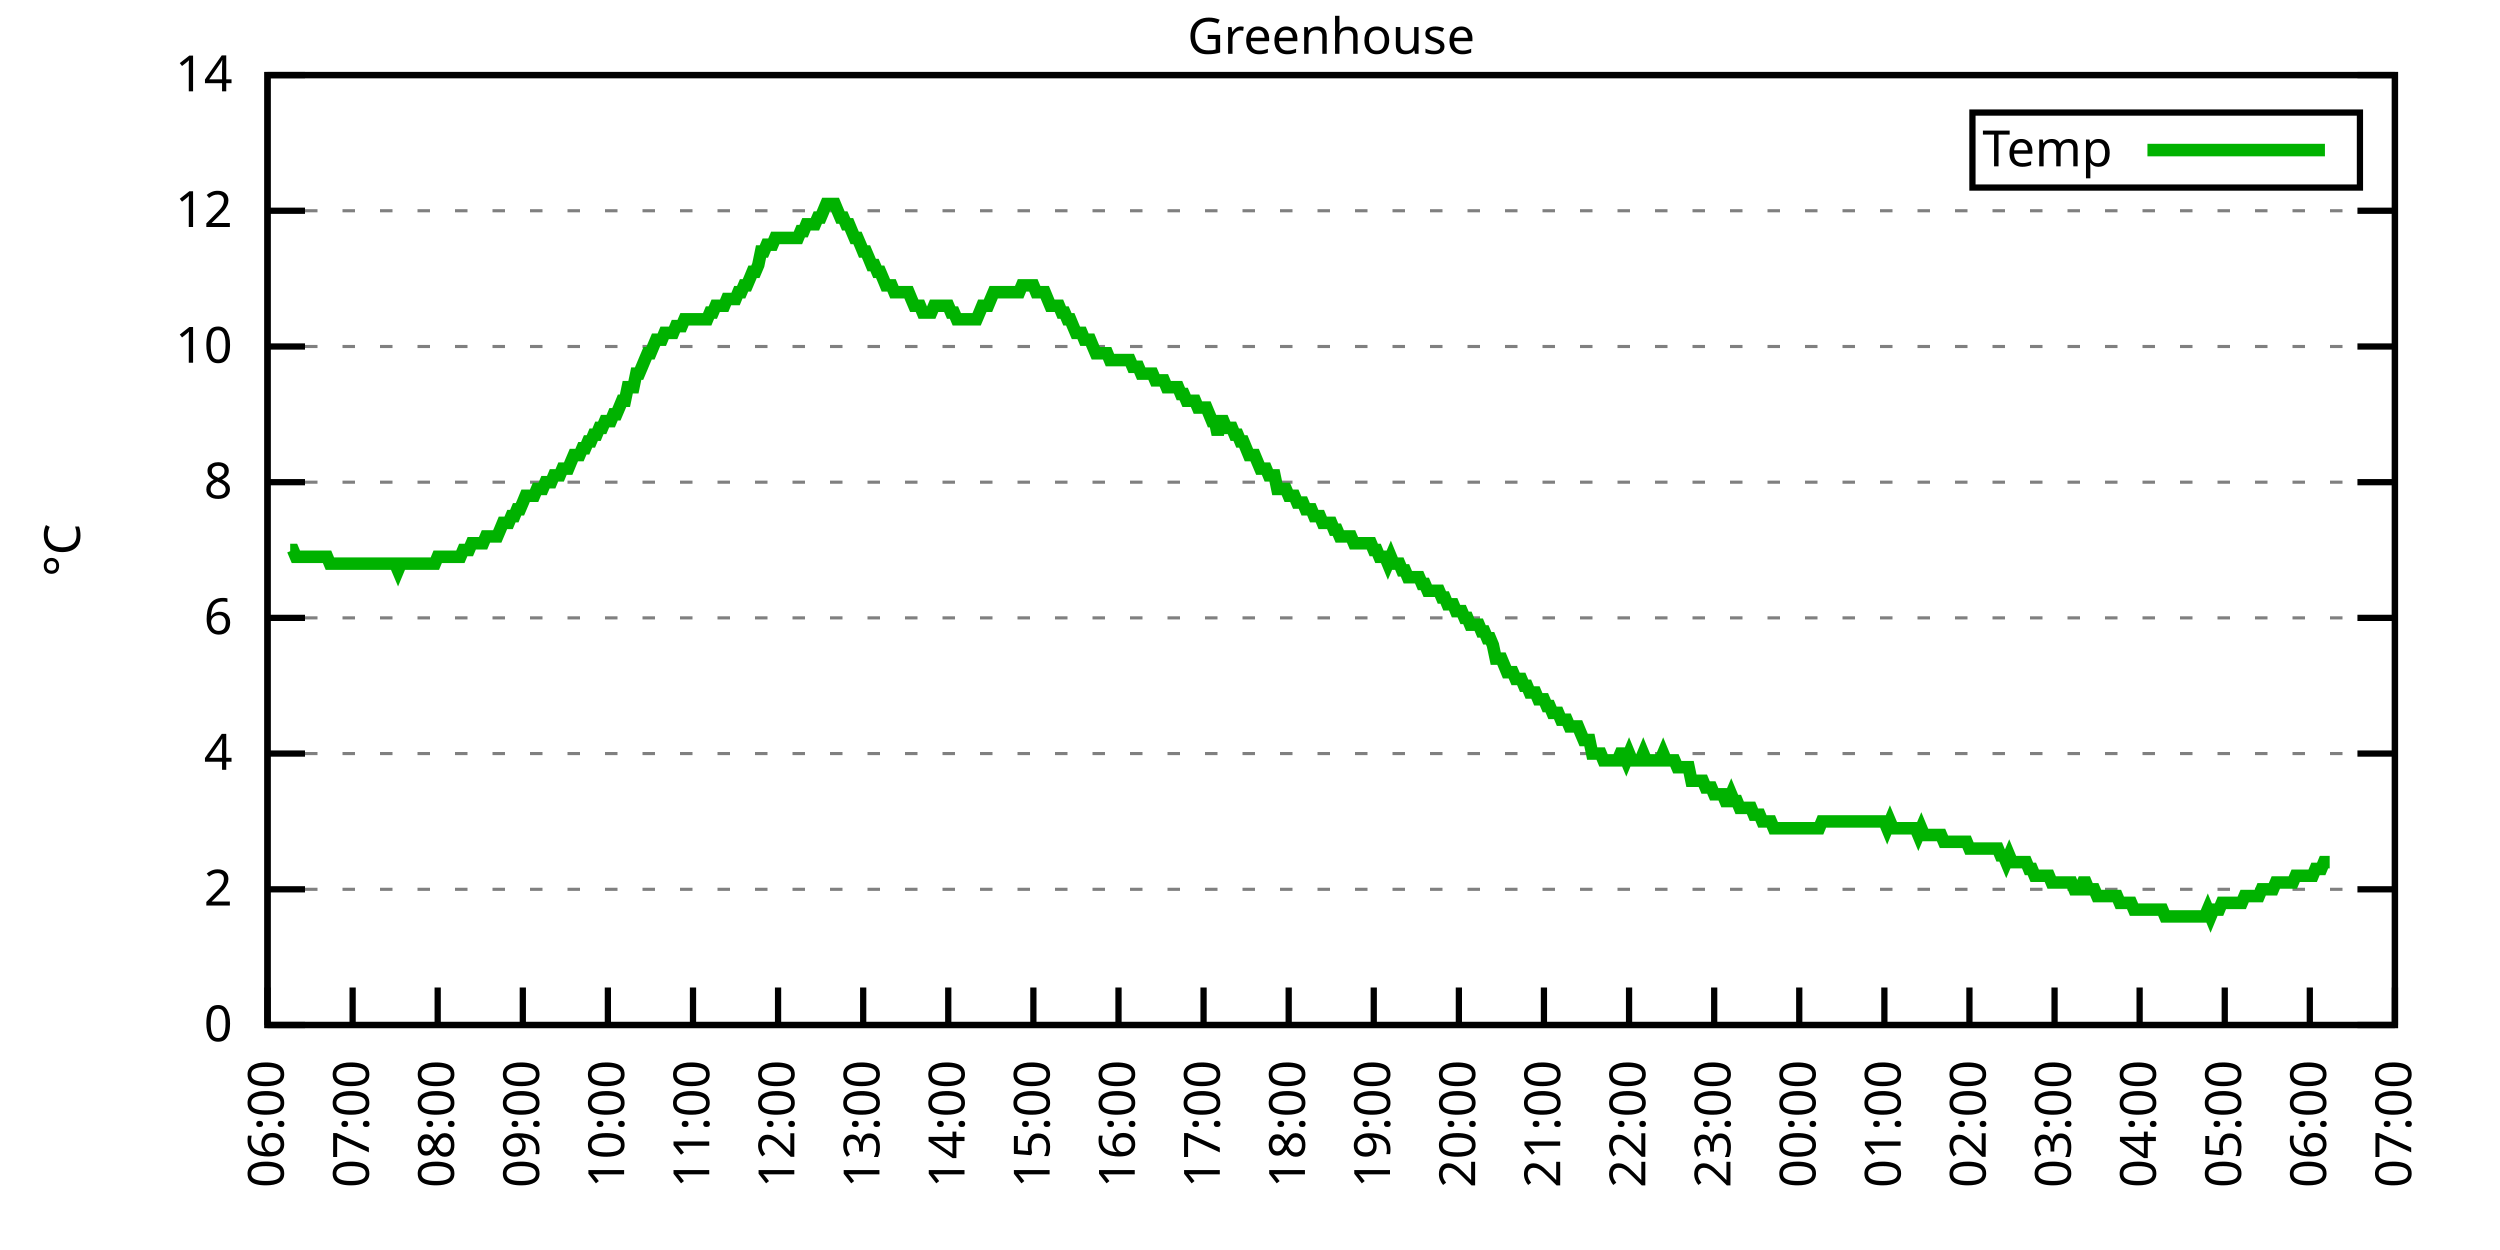
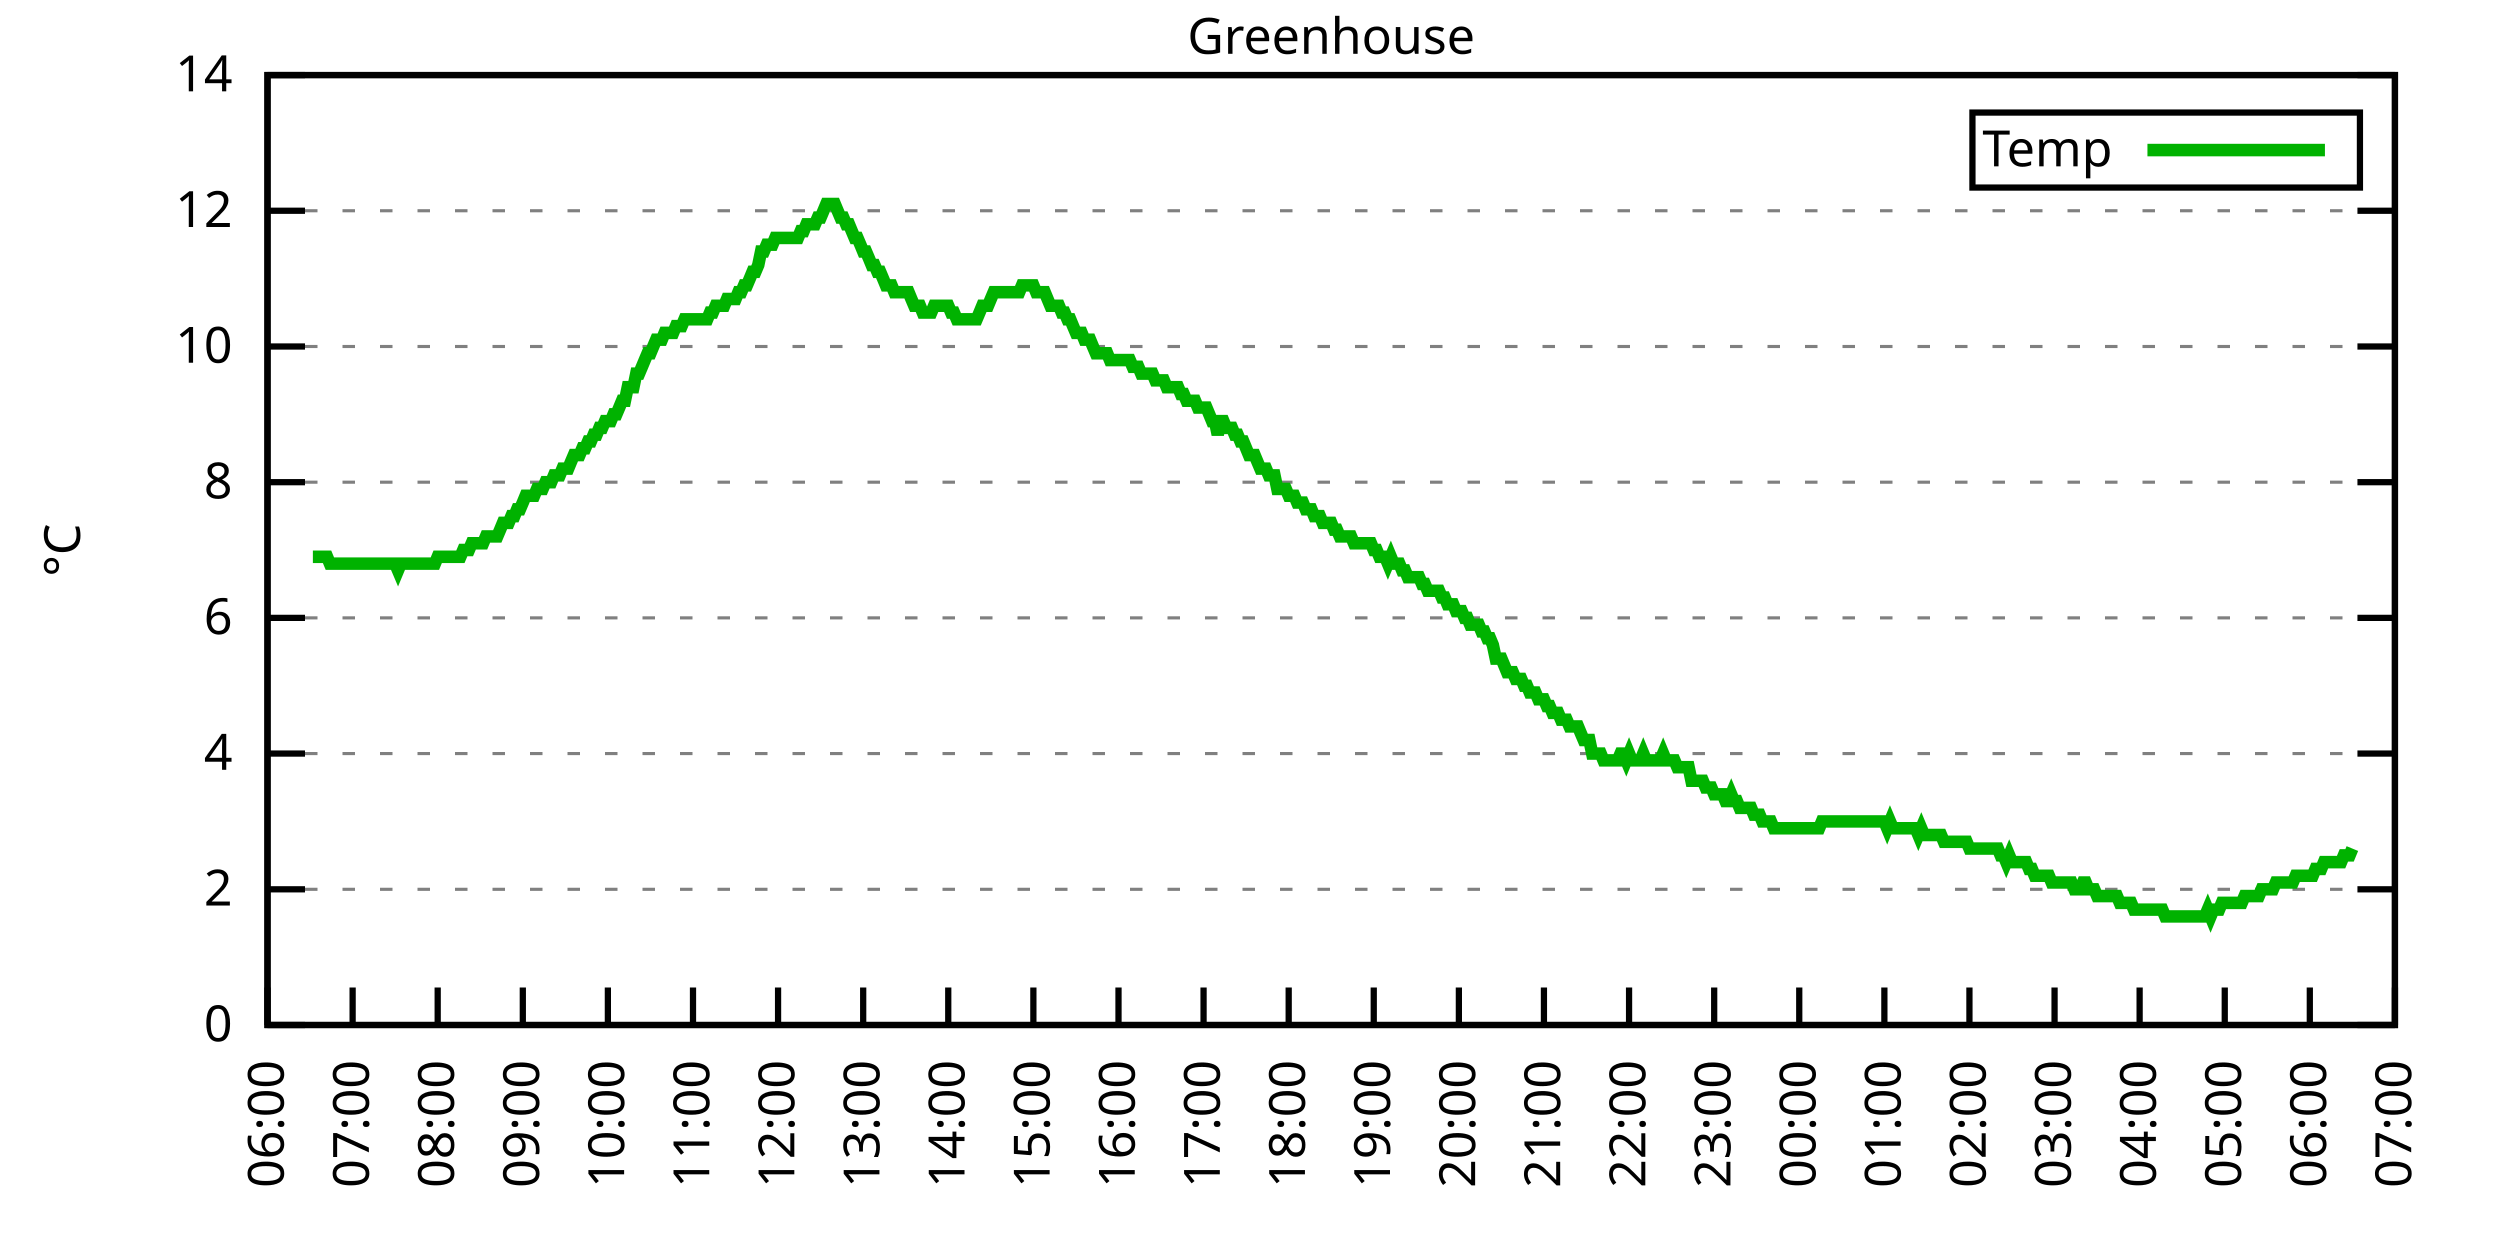
<svg xmlns="http://www.w3.org/2000/svg" xmlns:xlink="http://www.w3.org/1999/xlink" width="400" height="200" viewBox="0 0 400 200">
  <g id="gnuplot_canvas">
    <rect x="0" y="0" width="400" height="200" fill="none" />
    <defs>
      <circle id="gpDot" r="0.5" stroke-width="0.5" stroke="currentColor" />
      <path id="gpPt0" stroke-width="0.333" stroke="currentColor" d="M-1,0 h2 M0,-1 v2" />
      <path id="gpPt1" stroke-width="0.333" stroke="currentColor" d="M-1,-1 L1,1 M1,-1 L-1,1" />
      <path id="gpPt2" stroke-width="0.333" stroke="currentColor" d="M-1,0 L1,0 M0,-1 L0,1 M-1,-1 L1,1 M-1,1 L1,-1" />
      <rect id="gpPt3" stroke-width="0.333" stroke="currentColor" x="-1" y="-1" width="2" height="2" />
      <rect id="gpPt4" stroke-width="0.333" stroke="currentColor" fill="currentColor" x="-1" y="-1" width="2" height="2" />
      <circle id="gpPt5" stroke-width="0.333" stroke="currentColor" cx="0" cy="0" r="1" />
      <use xlink:href="#gpPt5" id="gpPt6" fill="currentColor" stroke="none" />
      <path id="gpPt7" stroke-width="0.333" stroke="currentColor" d="M0,-1.33 L-1.33,0.67 L1.33,0.67 z" />
      <use xlink:href="#gpPt7" id="gpPt8" fill="currentColor" stroke="none" />
      <use xlink:href="#gpPt7" id="gpPt9" stroke="currentColor" transform="rotate(180)" />
      <use xlink:href="#gpPt9" id="gpPt10" fill="currentColor" stroke="none" />
      <use xlink:href="#gpPt3" id="gpPt11" stroke="currentColor" transform="rotate(45)" />
      <use xlink:href="#gpPt11" id="gpPt12" fill="currentColor" stroke="none" />
      <path id="gpPt13" stroke-width="0.333" stroke="currentColor" d="M0,1.330 L1.265,0.411 L0.782,-1.067 L-0.782,-1.076 L-1.265,0.411 z" />
      <use xlink:href="#gpPt13" id="gpPt14" fill="currentColor" stroke="none" />
      <filter id="textbox" filterUnits="objectBoundingBox" x="0" y="0" height="1" width="1">
        <feFlood flood-color="white" flood-opacity="1" result="bgnd" />
        <feComposite in="SourceGraphic" in2="bgnd" operator="atop" />
      </filter>
      <filter id="greybox" filterUnits="objectBoundingBox" x="0" y="0" height="1" width="1">
        <feFlood flood-color="lightgrey" flood-opacity="1" result="grey" />
        <feComposite in="SourceGraphic" in2="grey" operator="atop" />
      </filter>
    </defs>
    <g fill="none" color="white" stroke="currentColor" stroke-width="1.00" stroke-linecap="butt" stroke-linejoin="miter">
</g>
    <g fill="none" color="black" stroke="currentColor" stroke-width="1.00" stroke-linecap="butt" stroke-linejoin="miter">
      <g stroke="none" shape-rendering="crispEdges">
        <polygon fill="rgb(255, 255, 255)" points="42.80,164.00 383.18,164.00 383.18,12.02 42.80,12.02 " />
      </g>
    </g>
    <g fill="none" color="black" stroke="currentColor" stroke-width="1.00" stroke-linecap="butt" stroke-linejoin="miter">
</g>
    <g fill="none" color="black" stroke="black" stroke-width="0.50" stroke-linecap="butt" stroke-linejoin="miter">
</g>
    <g fill="none" color="gray" stroke="currentColor" stroke-width="0.50" stroke-linecap="butt" stroke-linejoin="miter">
      <path stroke="gray" stroke-dasharray="2,4" class="gridline" d="M42.80,164.00 L383.19,164.00  " />
    </g>
    <g fill="none" color="gray" stroke="gray" stroke-width="1.00" stroke-linecap="butt" stroke-linejoin="miter">
</g>
    <g fill="none" color="black" stroke="currentColor" stroke-width="1.00" stroke-linecap="butt" stroke-linejoin="miter">
      <path stroke="black" d="M42.80,164.00 L48.80,164.00 M383.19,164.00 L377.19,164.00  " />
      <g transform="translate(37.20,166.60)" stroke="none" fill="black" font-family="Sans" font-size="8.00" text-anchor="end">
        <text>
          <tspan font-family="Sans"> 0</tspan>
        </text>
      </g>
    </g>
    <g fill="none" color="black" stroke="currentColor" stroke-width="1.00" stroke-linecap="butt" stroke-linejoin="miter">
</g>
    <g fill="none" color="black" stroke="black" stroke-width="0.50" stroke-linecap="butt" stroke-linejoin="miter">
</g>
    <g fill="none" color="gray" stroke="currentColor" stroke-width="0.50" stroke-linecap="butt" stroke-linejoin="miter">
      <path stroke="gray" stroke-dasharray="2,4" class="gridline" d="M42.80,142.29 L383.19,142.29  " />
    </g>
    <g fill="none" color="gray" stroke="gray" stroke-width="1.00" stroke-linecap="butt" stroke-linejoin="miter">
</g>
    <g fill="none" color="black" stroke="currentColor" stroke-width="1.00" stroke-linecap="butt" stroke-linejoin="miter">
      <path stroke="black" d="M42.80,142.29 L48.80,142.29 M383.19,142.29 L377.19,142.29  " />
      <g transform="translate(37.20,144.89)" stroke="none" fill="black" font-family="Sans" font-size="8.00" text-anchor="end">
        <text>
          <tspan font-family="Sans"> 2</tspan>
        </text>
      </g>
    </g>
    <g fill="none" color="black" stroke="currentColor" stroke-width="1.00" stroke-linecap="butt" stroke-linejoin="miter">
</g>
    <g fill="none" color="black" stroke="black" stroke-width="0.50" stroke-linecap="butt" stroke-linejoin="miter">
</g>
    <g fill="none" color="gray" stroke="currentColor" stroke-width="0.50" stroke-linecap="butt" stroke-linejoin="miter">
      <path stroke="gray" stroke-dasharray="2,4" class="gridline" d="M42.80,120.57 L383.19,120.57  " />
    </g>
    <g fill="none" color="gray" stroke="gray" stroke-width="1.00" stroke-linecap="butt" stroke-linejoin="miter">
</g>
    <g fill="none" color="black" stroke="currentColor" stroke-width="1.00" stroke-linecap="butt" stroke-linejoin="miter">
      <path stroke="black" d="M42.80,120.57 L48.80,120.57 M383.19,120.57 L377.19,120.57  " />
      <g transform="translate(37.20,123.17)" stroke="none" fill="black" font-family="Sans" font-size="8.00" text-anchor="end">
        <text>
          <tspan font-family="Sans"> 4</tspan>
        </text>
      </g>
    </g>
    <g fill="none" color="black" stroke="currentColor" stroke-width="1.00" stroke-linecap="butt" stroke-linejoin="miter">
</g>
    <g fill="none" color="black" stroke="black" stroke-width="0.50" stroke-linecap="butt" stroke-linejoin="miter">
</g>
    <g fill="none" color="gray" stroke="currentColor" stroke-width="0.50" stroke-linecap="butt" stroke-linejoin="miter">
      <path stroke="gray" stroke-dasharray="2,4" class="gridline" d="M42.80,98.86 L383.19,98.86  " />
    </g>
    <g fill="none" color="gray" stroke="gray" stroke-width="1.00" stroke-linecap="butt" stroke-linejoin="miter">
</g>
    <g fill="none" color="black" stroke="currentColor" stroke-width="1.00" stroke-linecap="butt" stroke-linejoin="miter">
      <path stroke="black" d="M42.80,98.86 L48.80,98.86 M383.19,98.86 L377.19,98.86  " />
      <g transform="translate(37.20,101.46)" stroke="none" fill="black" font-family="Sans" font-size="8.00" text-anchor="end">
        <text>
          <tspan font-family="Sans"> 6</tspan>
        </text>
      </g>
    </g>
    <g fill="none" color="black" stroke="currentColor" stroke-width="1.00" stroke-linecap="butt" stroke-linejoin="miter">
</g>
    <g fill="none" color="black" stroke="black" stroke-width="0.50" stroke-linecap="butt" stroke-linejoin="miter">
</g>
    <g fill="none" color="gray" stroke="currentColor" stroke-width="0.50" stroke-linecap="butt" stroke-linejoin="miter">
      <path stroke="gray" stroke-dasharray="2,4" class="gridline" d="M42.80,77.15 L383.19,77.15  " />
    </g>
    <g fill="none" color="gray" stroke="gray" stroke-width="1.00" stroke-linecap="butt" stroke-linejoin="miter">
</g>
    <g fill="none" color="black" stroke="currentColor" stroke-width="1.00" stroke-linecap="butt" stroke-linejoin="miter">
      <path stroke="black" d="M42.80,77.15 L48.80,77.15 M383.19,77.15 L377.19,77.15  " />
      <g transform="translate(37.20,79.75)" stroke="none" fill="black" font-family="Sans" font-size="8.00" text-anchor="end">
        <text>
          <tspan font-family="Sans"> 8</tspan>
        </text>
      </g>
    </g>
    <g fill="none" color="black" stroke="currentColor" stroke-width="1.00" stroke-linecap="butt" stroke-linejoin="miter">
</g>
    <g fill="none" color="black" stroke="black" stroke-width="0.50" stroke-linecap="butt" stroke-linejoin="miter">
</g>
    <g fill="none" color="gray" stroke="currentColor" stroke-width="0.50" stroke-linecap="butt" stroke-linejoin="miter">
      <path stroke="gray" stroke-dasharray="2,4" class="gridline" d="M42.80,55.44 L383.19,55.44  " />
    </g>
    <g fill="none" color="gray" stroke="gray" stroke-width="1.00" stroke-linecap="butt" stroke-linejoin="miter">
</g>
    <g fill="none" color="black" stroke="currentColor" stroke-width="1.00" stroke-linecap="butt" stroke-linejoin="miter">
      <path stroke="black" d="M42.80,55.44 L48.80,55.44 M383.19,55.44 L377.19,55.44  " />
      <g transform="translate(37.20,58.04)" stroke="none" fill="black" font-family="Sans" font-size="8.00" text-anchor="end">
        <text>
          <tspan font-family="Sans"> 10</tspan>
        </text>
      </g>
    </g>
    <g fill="none" color="black" stroke="currentColor" stroke-width="1.00" stroke-linecap="butt" stroke-linejoin="miter">
</g>
    <g fill="none" color="black" stroke="black" stroke-width="0.50" stroke-linecap="butt" stroke-linejoin="miter">
</g>
    <g fill="none" color="gray" stroke="currentColor" stroke-width="0.50" stroke-linecap="butt" stroke-linejoin="miter">
      <path stroke="gray" stroke-dasharray="2,4" class="gridline" d="M42.80,33.72 L383.19,33.72  " />
    </g>
    <g fill="none" color="gray" stroke="gray" stroke-width="1.00" stroke-linecap="butt" stroke-linejoin="miter">
</g>
    <g fill="none" color="black" stroke="currentColor" stroke-width="1.00" stroke-linecap="butt" stroke-linejoin="miter">
      <path stroke="black" d="M42.80,33.72 L48.80,33.72 M383.19,33.72 L377.19,33.72  " />
      <g transform="translate(37.20,36.32)" stroke="none" fill="black" font-family="Sans" font-size="8.00" text-anchor="end">
        <text>
          <tspan font-family="Sans"> 12</tspan>
        </text>
      </g>
    </g>
    <g fill="none" color="black" stroke="currentColor" stroke-width="1.00" stroke-linecap="butt" stroke-linejoin="miter">
</g>
    <g fill="none" color="black" stroke="black" stroke-width="0.50" stroke-linecap="butt" stroke-linejoin="miter">
</g>
    <g fill="none" color="gray" stroke="currentColor" stroke-width="0.50" stroke-linecap="butt" stroke-linejoin="miter">
      <path stroke="gray" stroke-dasharray="2,4" class="gridline" d="M42.80,12.01 L383.19,12.01  " />
    </g>
    <g fill="none" color="gray" stroke="gray" stroke-width="1.00" stroke-linecap="butt" stroke-linejoin="miter">
</g>
    <g fill="none" color="black" stroke="currentColor" stroke-width="1.00" stroke-linecap="butt" stroke-linejoin="miter">
      <path stroke="black" d="M42.80,12.01 L48.80,12.01 M383.19,12.01 L377.19,12.01  " />
      <g transform="translate(37.20,14.61)" stroke="none" fill="black" font-family="Sans" font-size="8.00" text-anchor="end">
        <text>
          <tspan font-family="Sans"> 14</tspan>
        </text>
      </g>
    </g>
    <g fill="none" color="black" stroke="currentColor" stroke-width="1.00" stroke-linecap="butt" stroke-linejoin="miter">
      <path stroke="black" d="M42.80,164.00 L42.80,158.00  " />
      <g transform="translate(45.40,169.60) rotate(270.00)" stroke="none" fill="black" font-family="Sans" font-size="8.00" text-anchor="end">
        <text>
          <tspan font-family="Sans">06:00</tspan>
        </text>
      </g>
    </g>
    <g fill="none" color="black" stroke="currentColor" stroke-width="1.00" stroke-linecap="butt" stroke-linejoin="miter">
      <path stroke="black" d="M56.42,164.00 L56.42,158.00  " />
      <g transform="translate(59.02,169.60) rotate(270.00)" stroke="none" fill="black" font-family="Sans" font-size="8.00" text-anchor="end">
        <text>
          <tspan font-family="Sans">07:00</tspan>
        </text>
      </g>
    </g>
    <g fill="none" color="black" stroke="currentColor" stroke-width="1.00" stroke-linecap="butt" stroke-linejoin="miter">
      <path stroke="black" d="M70.03,164.00 L70.03,158.00  " />
      <g transform="translate(72.63,169.60) rotate(270.00)" stroke="none" fill="black" font-family="Sans" font-size="8.00" text-anchor="end">
        <text>
          <tspan font-family="Sans">08:00</tspan>
        </text>
      </g>
    </g>
    <g fill="none" color="black" stroke="currentColor" stroke-width="1.00" stroke-linecap="butt" stroke-linejoin="miter">
      <path stroke="black" d="M83.65,164.00 L83.65,158.00  " />
      <g transform="translate(86.25,169.60) rotate(270.00)" stroke="none" fill="black" font-family="Sans" font-size="8.00" text-anchor="end">
        <text>
          <tspan font-family="Sans">09:00</tspan>
        </text>
      </g>
    </g>
    <g fill="none" color="black" stroke="currentColor" stroke-width="1.00" stroke-linecap="butt" stroke-linejoin="miter">
      <path stroke="black" d="M97.26,164.00 L97.26,158.00  " />
      <g transform="translate(99.86,169.60) rotate(270.00)" stroke="none" fill="black" font-family="Sans" font-size="8.00" text-anchor="end">
        <text>
          <tspan font-family="Sans">10:00</tspan>
        </text>
      </g>
    </g>
    <g fill="none" color="black" stroke="currentColor" stroke-width="1.00" stroke-linecap="butt" stroke-linejoin="miter">
      <path stroke="black" d="M110.88,164.00 L110.88,158.00  " />
      <g transform="translate(113.48,169.60) rotate(270.00)" stroke="none" fill="black" font-family="Sans" font-size="8.00" text-anchor="end">
        <text>
          <tspan font-family="Sans">11:00</tspan>
        </text>
      </g>
    </g>
    <g fill="none" color="black" stroke="currentColor" stroke-width="1.00" stroke-linecap="butt" stroke-linejoin="miter">
      <path stroke="black" d="M124.49,164.00 L124.49,158.00  " />
      <g transform="translate(127.09,169.60) rotate(270.00)" stroke="none" fill="black" font-family="Sans" font-size="8.00" text-anchor="end">
        <text>
          <tspan font-family="Sans">12:00</tspan>
        </text>
      </g>
    </g>
    <g fill="none" color="black" stroke="currentColor" stroke-width="1.00" stroke-linecap="butt" stroke-linejoin="miter">
      <path stroke="black" d="M138.11,164.00 L138.11,158.00  " />
      <g transform="translate(140.71,169.60) rotate(270.00)" stroke="none" fill="black" font-family="Sans" font-size="8.00" text-anchor="end">
        <text>
          <tspan font-family="Sans">13:00</tspan>
        </text>
      </g>
    </g>
    <g fill="none" color="black" stroke="currentColor" stroke-width="1.00" stroke-linecap="butt" stroke-linejoin="miter">
      <path stroke="black" d="M151.72,164.00 L151.72,158.00  " />
      <g transform="translate(154.32,169.60) rotate(270.00)" stroke="none" fill="black" font-family="Sans" font-size="8.00" text-anchor="end">
        <text>
          <tspan font-family="Sans">14:00</tspan>
        </text>
      </g>
    </g>
    <g fill="none" color="black" stroke="currentColor" stroke-width="1.00" stroke-linecap="butt" stroke-linejoin="miter">
      <path stroke="black" d="M165.34,164.00 L165.34,158.00  " />
      <g transform="translate(167.94,169.60) rotate(270.00)" stroke="none" fill="black" font-family="Sans" font-size="8.00" text-anchor="end">
        <text>
          <tspan font-family="Sans">15:00</tspan>
        </text>
      </g>
    </g>
    <g fill="none" color="black" stroke="currentColor" stroke-width="1.00" stroke-linecap="butt" stroke-linejoin="miter">
      <path stroke="black" d="M178.96,164.00 L178.96,158.00  " />
      <g transform="translate(181.56,169.60) rotate(270.00)" stroke="none" fill="black" font-family="Sans" font-size="8.00" text-anchor="end">
        <text>
          <tspan font-family="Sans">16:00</tspan>
        </text>
      </g>
    </g>
    <g fill="none" color="black" stroke="currentColor" stroke-width="1.00" stroke-linecap="butt" stroke-linejoin="miter">
      <path stroke="black" d="M192.57,164.00 L192.57,158.00  " />
      <g transform="translate(195.17,169.60) rotate(270.00)" stroke="none" fill="black" font-family="Sans" font-size="8.00" text-anchor="end">
        <text>
          <tspan font-family="Sans">17:00</tspan>
        </text>
      </g>
    </g>
    <g fill="none" color="black" stroke="currentColor" stroke-width="1.00" stroke-linecap="butt" stroke-linejoin="miter">
      <path stroke="black" d="M206.19,164.00 L206.19,158.00  " />
      <g transform="translate(208.79,169.60) rotate(270.00)" stroke="none" fill="black" font-family="Sans" font-size="8.00" text-anchor="end">
        <text>
          <tspan font-family="Sans">18:00</tspan>
        </text>
      </g>
    </g>
    <g fill="none" color="black" stroke="currentColor" stroke-width="1.00" stroke-linecap="butt" stroke-linejoin="miter">
      <path stroke="black" d="M219.80,164.00 L219.80,158.00  " />
      <g transform="translate(222.40,169.60) rotate(270.00)" stroke="none" fill="black" font-family="Sans" font-size="8.00" text-anchor="end">
        <text>
          <tspan font-family="Sans">19:00</tspan>
        </text>
      </g>
    </g>
    <g fill="none" color="black" stroke="currentColor" stroke-width="1.00" stroke-linecap="butt" stroke-linejoin="miter">
      <path stroke="black" d="M233.42,164.00 L233.42,158.00  " />
      <g transform="translate(236.02,169.60) rotate(270.00)" stroke="none" fill="black" font-family="Sans" font-size="8.00" text-anchor="end">
        <text>
          <tspan font-family="Sans">20:00</tspan>
        </text>
      </g>
    </g>
    <g fill="none" color="black" stroke="currentColor" stroke-width="1.00" stroke-linecap="butt" stroke-linejoin="miter">
      <path stroke="black" d="M247.03,164.00 L247.03,158.00  " />
      <g transform="translate(249.63,169.60) rotate(270.00)" stroke="none" fill="black" font-family="Sans" font-size="8.00" text-anchor="end">
        <text>
          <tspan font-family="Sans">21:00</tspan>
        </text>
      </g>
    </g>
    <g fill="none" color="black" stroke="currentColor" stroke-width="1.00" stroke-linecap="butt" stroke-linejoin="miter">
      <path stroke="black" d="M260.65,164.00 L260.65,158.00  " />
      <g transform="translate(263.25,169.60) rotate(270.00)" stroke="none" fill="black" font-family="Sans" font-size="8.00" text-anchor="end">
        <text>
          <tspan font-family="Sans">22:00</tspan>
        </text>
      </g>
    </g>
    <g fill="none" color="black" stroke="currentColor" stroke-width="1.00" stroke-linecap="butt" stroke-linejoin="miter">
      <path stroke="black" d="M274.27,164.00 L274.27,158.00  " />
      <g transform="translate(276.87,169.60) rotate(270.00)" stroke="none" fill="black" font-family="Sans" font-size="8.00" text-anchor="end">
        <text>
          <tspan font-family="Sans">23:00</tspan>
        </text>
      </g>
    </g>
    <g fill="none" color="black" stroke="currentColor" stroke-width="1.00" stroke-linecap="butt" stroke-linejoin="miter">
      <path stroke="black" d="M287.88,164.00 L287.88,158.00  " />
      <g transform="translate(290.48,169.60) rotate(270.00)" stroke="none" fill="black" font-family="Sans" font-size="8.00" text-anchor="end">
        <text>
          <tspan font-family="Sans">00:00</tspan>
        </text>
      </g>
    </g>
    <g fill="none" color="black" stroke="currentColor" stroke-width="1.00" stroke-linecap="butt" stroke-linejoin="miter">
      <path stroke="black" d="M301.50,164.00 L301.50,158.00  " />
      <g transform="translate(304.10,169.60) rotate(270.00)" stroke="none" fill="black" font-family="Sans" font-size="8.00" text-anchor="end">
        <text>
          <tspan font-family="Sans">01:00</tspan>
        </text>
      </g>
    </g>
    <g fill="none" color="black" stroke="currentColor" stroke-width="1.00" stroke-linecap="butt" stroke-linejoin="miter">
      <path stroke="black" d="M315.11,164.00 L315.11,158.00  " />
      <g transform="translate(317.71,169.60) rotate(270.00)" stroke="none" fill="black" font-family="Sans" font-size="8.00" text-anchor="end">
        <text>
          <tspan font-family="Sans">02:00</tspan>
        </text>
      </g>
    </g>
    <g fill="none" color="black" stroke="currentColor" stroke-width="1.00" stroke-linecap="butt" stroke-linejoin="miter">
      <path stroke="black" d="M328.73,164.00 L328.73,158.00  " />
      <g transform="translate(331.33,169.60) rotate(270.00)" stroke="none" fill="black" font-family="Sans" font-size="8.00" text-anchor="end">
        <text>
          <tspan font-family="Sans">03:00</tspan>
        </text>
      </g>
    </g>
    <g fill="none" color="black" stroke="currentColor" stroke-width="1.00" stroke-linecap="butt" stroke-linejoin="miter">
      <path stroke="black" d="M342.34,164.00 L342.34,158.00  " />
      <g transform="translate(344.94,169.60) rotate(270.00)" stroke="none" fill="black" font-family="Sans" font-size="8.00" text-anchor="end">
        <text>
          <tspan font-family="Sans">04:00</tspan>
        </text>
      </g>
    </g>
    <g fill="none" color="black" stroke="currentColor" stroke-width="1.00" stroke-linecap="butt" stroke-linejoin="miter">
      <path stroke="black" d="M355.96,164.00 L355.96,158.00  " />
      <g transform="translate(358.56,169.60) rotate(270.00)" stroke="none" fill="black" font-family="Sans" font-size="8.00" text-anchor="end">
        <text>
          <tspan font-family="Sans">05:00</tspan>
        </text>
      </g>
    </g>
    <g fill="none" color="black" stroke="currentColor" stroke-width="1.00" stroke-linecap="butt" stroke-linejoin="miter">
      <path stroke="black" d="M369.57,164.00 L369.57,158.00  " />
      <g transform="translate(372.17,169.60) rotate(270.00)" stroke="none" fill="black" font-family="Sans" font-size="8.00" text-anchor="end">
        <text>
          <tspan font-family="Sans">06:00</tspan>
        </text>
      </g>
    </g>
    <g fill="none" color="black" stroke="currentColor" stroke-width="1.00" stroke-linecap="butt" stroke-linejoin="miter">
      <path stroke="black" d="M383.19,164.00 L383.19,158.00  " />
      <g transform="translate(385.79,169.60) rotate(270.00)" stroke="none" fill="black" font-family="Sans" font-size="8.00" text-anchor="end">
        <text>
          <tspan font-family="Sans">07:00</tspan>
        </text>
      </g>
    </g>
    <g fill="none" color="black" stroke="currentColor" stroke-width="1.00" stroke-linecap="butt" stroke-linejoin="miter">
</g>
    <g fill="none" color="black" stroke="currentColor" stroke-width="1.00" stroke-linecap="butt" stroke-linejoin="miter">
      <path stroke="black" d="M42.80,12.01 L42.80,164.00 L383.19,164.00 L383.19,12.01 L42.80,12.01 Z  " />
    </g>
    <g fill="none" color="black" stroke="currentColor" stroke-width="1.00" stroke-linecap="butt" stroke-linejoin="miter">
</g>
    <g fill="none" color="black" stroke="currentColor" stroke-width="1.00" stroke-linecap="butt" stroke-linejoin="miter">
      <path stroke="black" d="M315.59,30.01 L315.59,18.01 L377.59,18.01 L377.59,30.01 L315.59,30.01 Z  " />
    </g>
    <g id="Greenhouse_plot_1">
      <g fill="none" color="white" stroke="black" stroke-width="2.00" stroke-linecap="butt" stroke-linejoin="miter">
</g>
      <g fill="none" color="black" stroke="currentColor" stroke-width="2.00" stroke-linecap="butt" stroke-linejoin="miter">
        <g transform="translate(337.99,26.61)" stroke="none" fill="black" font-family="Sans" font-size="8.00" text-anchor="end">
          <text>
            <tspan font-family="Sans">Temp</tspan>
          </text>
        </g>
      </g>
      <g fill="none" color="black" stroke="currentColor" stroke-width="2.00" stroke-linecap="butt" stroke-linejoin="miter">
-         <path stroke="rgb(  0, 178,   0)" d="M343.59,24.01 L371.99,24.01 M46.43,88.00 L46.88,88.00 L47.34,89.09 L47.79,89.09 L48.25,89.09 L48.70,89.09   L49.15,89.09 L49.61,89.09 L50.06,89.09 L50.52,89.09 L50.97,89.09 L51.42,89.09 L51.88,89.09 L52.33,89.09   L52.78,90.18 L53.24,90.18 L53.69,90.18 L54.15,90.18 L54.60,90.18 L55.05,90.18 L55.51,90.18 L55.96,90.18   L56.42,90.18 L56.87,90.18 L57.32,90.18 L57.78,90.18 L58.23,90.18 L58.68,90.18 L59.14,90.18 L59.59,90.18   L60.05,90.18 L60.50,90.18 L60.95,90.18 L61.41,90.18 L61.86,90.18 L62.32,90.18 L62.77,90.18 L63.22,90.18   L63.68,91.26 L64.13,90.18 L64.58,90.18 L65.04,90.18 L65.49,90.18 L65.95,90.18 L66.40,90.18 L66.85,90.18   L67.31,90.18 L67.76,90.18 L68.22,90.18 L68.67,90.18 L69.12,90.18 L69.58,90.18 L70.03,89.09 L70.49,89.09   L70.94,89.09 L71.39,89.09 L71.85,89.09 L72.30,89.09 L72.75,89.09 L73.21,89.09 L73.66,89.09 L74.12,88.00   L74.57,88.00 L75.02,88.00 L75.48,86.92 L75.93,86.92 L76.39,86.92 L76.84,86.92 L77.29,86.92 L77.75,85.83   L78.20,85.83 L78.65,85.83 L79.11,85.83 L79.56,85.83 L80.02,84.75 L80.47,83.66 L80.92,83.66 L81.38,83.66   L81.83,82.58 L82.29,82.58 L82.74,81.49 L83.19,81.49 L83.65,80.41 L84.10,79.32 L84.55,79.32 L85.01,79.32   L85.46,79.32 L85.92,78.23 L86.37,78.23 L86.82,78.23 L87.28,77.15 L87.73,77.15 L88.19,77.15 L88.64,76.06   L89.09,76.06 L89.55,76.06 L90.00,74.98 L90.45,74.98 L90.91,74.98 L91.36,73.89 L91.82,72.81 L92.27,72.81   L92.72,72.81 L93.18,71.72 L93.63,71.72 L94.09,70.63 L94.54,70.63 L94.99,69.55 L95.45,69.55 L95.90,68.46   L96.35,68.46 L96.81,67.38 L97.26,67.38 L97.72,67.38 L98.17,66.29 L98.62,66.29 L99.08,65.21 L99.53,64.12   L99.99,64.12 L100.44,61.95 L100.89,61.95 L101.35,61.95 L101.80,59.78 L102.25,59.78 L102.71,58.69 L103.16,57.61   L103.62,56.52 L104.07,56.52 L104.52,55.44 L104.98,54.35 L105.43,54.35 L105.89,54.35 L106.34,53.26 L106.79,53.26   L107.25,53.26 L107.70,53.26 L108.15,52.18 L108.61,52.18 L109.06,52.18 L109.52,51.09 L109.97,51.09 L110.42,51.09   L110.88,51.09 L111.33,51.09 L111.79,51.09 L112.24,51.09 L112.69,51.09 L113.15,51.09 L113.60,50.01 L114.05,50.01   L114.51,48.92 L114.96,48.92 L115.42,48.92 L115.87,48.92 L116.32,47.84 L116.78,47.84 L117.23,47.84 L117.69,47.84   L118.14,46.75 L118.59,46.75 L119.05,45.66 L119.50,45.66 L119.96,44.58 L120.41,43.49 L120.86,43.49 L121.32,42.41   L121.77,40.24 L122.22,40.24 L122.68,39.15 L123.13,39.15 L123.59,39.15 L124.04,38.07 L124.49,38.07 L124.95,38.07   L125.40,38.07 L125.86,38.07 L126.31,38.07 L126.76,38.07 L127.22,38.07 L127.67,38.07 L128.12,36.98 L128.58,36.98   L129.03,35.89 L129.49,35.89 L129.94,35.89 L130.39,35.89 L130.85,34.81 L131.30,34.81 L131.76,33.72 L132.21,32.64   L132.66,32.64 L133.12,32.64 L133.57,32.64 L134.02,33.72 L134.48,34.81 L134.93,34.81 L135.39,35.89 L135.84,35.89   L136.29,36.98 L136.75,38.07 L137.20,38.07 L137.66,39.15 L138.11,40.24 L138.56,40.24 L139.02,41.32 L139.47,42.41   L139.92,42.41 L140.38,43.49 L140.83,43.49 L141.29,44.58 L141.74,45.66 L142.19,45.66 L142.65,45.66 L143.10,46.75   L143.56,46.75 L144.01,46.75 L144.46,46.75 L144.92,46.75 L145.37,46.75 L145.82,47.84 L146.28,48.92 L146.73,48.92   L147.19,48.92 L147.64,50.01 L148.09,50.01 L148.55,50.01 L149.00,50.01 L149.46,48.92 L149.91,48.92 L150.36,48.92   L150.82,48.92 L151.27,48.92 L151.72,48.92 L152.18,50.01 L152.63,50.01 L153.09,51.09 L153.54,51.09 L153.99,51.09   L154.45,51.09 L154.90,51.09 L155.36,51.09 L155.81,51.09 L156.26,51.09 L156.72,50.01 L157.17,48.92 L157.62,48.92   L158.08,48.92 L158.53,47.84 L158.99,46.75 L159.44,46.75 L159.89,46.75 L160.35,46.75 L160.80,46.75 L161.26,46.75   L161.71,46.75 L162.16,46.75 L162.62,46.75 L163.07,46.75 L163.52,45.66 L163.98,45.66 L164.43,45.66 L164.89,45.66   L165.34,45.66 L165.79,46.75 L166.25,46.75 L166.70,46.75 L167.16,46.75 L167.61,47.84 L168.06,48.92 L168.52,48.92   L168.97,48.92 L169.43,48.92 L169.88,50.01 L170.33,50.01 L170.79,51.09 L171.24,51.09 L171.69,52.18 L172.15,53.26   L172.60,53.26 L173.06,53.26 L173.51,54.35 L173.96,54.35 L174.42,54.35 L174.87,55.44 L175.33,56.52 L175.78,56.52   L176.23,56.52 L176.69,56.52 L177.14,56.52 L177.59,57.61 L178.05,57.61 L178.50,57.61 L178.96,57.61 L179.41,57.61   L179.86,57.61 L180.32,57.61 L180.77,57.61 L181.23,58.69 L181.68,58.69 L182.13,58.69 L182.59,59.78 L183.04,59.78   L183.49,59.78 L183.95,59.78 L184.40,59.78 L184.86,60.86 L185.31,60.86 L185.76,60.86 L186.22,60.86 L186.67,61.95   L187.13,61.95 L187.58,61.95 L188.03,61.95 L188.49,61.95 L188.94,63.04 L189.39,63.04 L189.85,64.12 L190.30,64.12   L190.76,64.12 L191.21,64.12 L191.66,65.21 L192.12,65.21 L192.57,65.21 L193.03,65.21 L193.48,66.29 L193.93,67.38   L194.39,67.38 L194.84,69.55 L195.29,67.38 L195.75,67.38 L196.20,68.46 L196.66,68.46 L197.11,68.46 L197.56,69.55   L198.02,69.55 L198.47,70.63 L198.93,70.63 L199.38,71.72 L199.83,72.81 L200.29,72.81 L200.74,72.81 L201.19,73.89   L201.65,74.98 L202.10,74.98 L202.56,74.98 L203.01,76.06 L203.46,76.06 L203.92,76.06 L204.37,78.23 L204.83,78.23   L205.28,78.23 L205.73,78.23 L206.19,79.32 L206.64,79.32 L207.09,79.32 L207.55,80.41 L208.00,80.41 L208.46,80.41   L208.91,81.49 L209.36,81.49 L209.82,81.49 L210.27,82.58 L210.73,82.58 L211.18,82.58 L211.63,83.66 L212.09,83.66   L212.54,83.66 L213.00,83.66 L213.45,84.75 L213.90,84.75 L214.36,85.83 L214.81,85.83 L215.26,85.83 L215.72,85.83   L216.17,85.83 L216.63,86.92 L217.08,86.92 L217.53,86.92 L217.99,86.92 L218.44,86.92 L218.90,86.92 L219.35,86.92   L219.80,88.00 L220.26,88.00 L220.71,89.09 L221.16,89.09 L221.62,89.09 L222.07,90.18 L222.53,89.09 L222.98,90.18   L223.43,90.18 L223.89,90.18 L224.34,91.26 L224.80,91.26 L225.25,92.35 L225.70,92.35 L226.16,92.35 L226.61,92.35   L227.06,92.35 L227.52,93.43 L227.97,93.43 L228.43,94.52 L228.88,94.52 L229.33,94.52 L229.79,94.52 L230.24,94.52   L230.70,95.60 L231.15,95.60 L231.60,96.69 L232.06,96.69 L232.51,96.69 L232.96,97.78 L233.42,97.78 L233.87,97.78   L234.33,98.86 L234.78,98.86 L235.23,99.95 L235.69,99.95 L236.14,99.95 L236.60,99.95 L237.05,101.03 L237.50,101.03   L237.96,102.12 L238.41,102.12 L238.86,103.20 L239.32,105.38 L239.77,105.38 L240.23,105.38 L240.68,106.46 L241.13,107.55   L241.59,107.55 L242.04,107.55 L242.50,108.63 L242.95,108.63 L243.40,108.63 L243.86,109.72 L244.31,109.72 L244.76,110.80   L245.22,110.80 L245.67,110.80 L246.13,111.89 L246.58,111.89 L247.03,111.89 L247.49,112.97 L247.94,112.97 L248.40,114.06   L248.85,114.06 L249.30,114.06 L249.76,115.15 L250.21,115.15 L250.66,115.15 L251.12,116.23 L251.57,116.23 L252.03,116.23   L252.48,116.23 L252.93,117.32 L253.39,118.40 L253.84,118.40 L254.30,118.40 L254.75,120.57 L255.20,120.57 L255.66,120.57   L256.11,120.57 L256.56,121.66 L257.02,121.66 L257.47,121.66 L257.93,121.66 L258.38,121.66 L258.83,121.66 L259.29,120.57   L259.74,120.57 L260.20,121.66 L260.65,120.57 L261.10,121.66 L261.56,121.66 L262.01,121.66 L262.47,121.66 L262.92,120.57   L263.37,121.66 L263.83,121.66 L264.28,121.66 L264.73,121.66 L265.19,121.66 L265.64,121.66 L266.10,120.57 L266.55,121.66   L267.00,121.66 L267.46,121.66 L267.91,121.66 L268.37,122.75 L268.82,122.75 L269.27,122.75 L269.73,122.75 L270.18,122.75   L270.63,124.92 L271.09,124.92 L271.54,124.92 L272.00,124.92 L272.45,124.92 L272.90,126.00 L273.36,126.00 L273.81,126.00   L274.27,127.09 L274.72,127.09 L275.17,127.09 L275.63,127.09 L276.08,128.17 L276.53,128.17 L276.99,127.09 L277.44,128.17   L277.90,128.17 L278.35,129.26 L278.80,129.26 L279.26,129.26 L279.71,129.26 L280.17,129.26 L280.62,130.35 L281.07,130.35   L281.53,130.35 L281.98,131.43 L282.43,131.43 L282.89,131.43 L283.34,131.43 L283.80,132.52 L284.25,132.52 L284.70,132.52   L285.16,132.52 L285.61,132.52 L286.07,132.52 L286.52,132.52 L286.97,132.52 L287.43,132.52 L287.88,132.52 L288.33,132.52   L288.79,132.52 L289.24,132.52 L289.70,132.52 L290.15,132.52 L290.60,132.52 L291.06,132.52 L291.51,131.43 L291.97,131.43   L292.42,131.43 L292.87,131.43 L293.33,131.43 L293.78,131.43 L294.23,131.43 L294.69,131.43 L295.14,131.43 L295.60,131.43   L296.05,131.43 L296.50,131.43 L296.96,131.43 L297.41,131.43 L297.87,131.43 L298.32,131.43 L298.77,131.43 L299.23,131.43   L299.68,131.43 L300.13,131.43 L300.59,131.43 L301.04,131.43 L301.50,131.43 L301.95,132.52 L302.40,131.43 L302.86,132.52   L303.31,132.52 L303.77,132.52 L304.22,132.52 L304.67,132.52 L305.13,132.52 L305.58,132.52 L306.03,132.52 L306.49,132.52   L306.94,133.60 L307.40,132.52 L307.85,133.60 L308.30,133.60 L308.76,133.60 L309.21,133.60 L309.67,133.60 L310.12,133.60   L310.57,133.60 L311.03,134.69 L311.48,134.69 L311.94,134.69 L312.39,134.69 L312.84,134.69 L313.30,134.69 L313.75,134.69   L314.20,134.69 L314.66,134.69 L315.11,135.77 L315.57,135.77 L316.02,135.77 L316.47,135.77 L316.93,135.77 L317.38,135.77   L317.84,135.77 L318.29,135.77 L318.74,135.77 L319.20,135.77 L319.65,135.77 L320.10,136.86 L320.56,136.86 L321.01,137.94   L321.47,136.86 L321.92,137.94 L322.37,137.94 L322.83,137.94 L323.28,137.94 L323.74,137.94 L324.19,137.94 L324.64,139.03   L325.10,139.03 L325.55,140.12 L326.00,140.12 L326.46,140.12 L326.91,140.12 L327.37,140.12 L327.82,140.12 L328.27,141.20   L328.73,141.20 L329.18,141.20 L329.64,141.20 L330.09,141.20 L330.54,141.20 L331.00,141.20 L331.45,141.20 L331.90,142.29   L332.36,142.29 L332.81,142.29 L333.27,141.20 L333.72,141.20 L334.17,142.29 L334.63,142.29 L335.08,142.29 L335.54,143.37   L335.99,143.37 L336.44,143.37 L336.90,143.37 L337.35,143.37 L337.80,143.37 L338.26,143.37 L338.71,143.37 L339.17,144.46   L339.62,144.46 L340.07,144.46 L340.53,144.46 L340.98,144.46 L341.44,145.54 L341.89,145.54 L342.34,145.54 L342.80,145.54   L343.25,145.54 L343.70,145.54 L344.16,145.54 L344.61,145.54 L345.07,145.54 L345.52,145.54 L345.97,145.54 L346.43,146.63   L346.88,146.63 L347.34,146.63 L347.79,146.63 L348.24,146.63 L348.70,146.63 L349.15,146.63 L349.60,146.63 L350.06,146.63   L350.51,146.63 L350.97,146.63 L351.42,146.63 L351.87,146.63 L352.33,146.63 L352.78,146.63 L353.24,145.54 L353.69,146.63   L354.14,145.54 L354.60,145.54 L355.05,145.54 L355.50,144.46 L355.96,144.46 L356.41,144.46 L356.87,144.46 L357.32,144.46   L357.77,144.46 L358.23,144.46 L358.68,144.46 L359.14,143.37 L359.59,143.37 L360.04,143.37 L360.50,143.37 L360.95,143.37   L361.41,143.37 L361.86,142.29 L362.31,142.29 L362.77,142.29 L363.22,142.29 L363.67,142.29 L364.13,141.20 L364.58,141.20   L365.04,141.20 L365.49,141.20 L365.94,141.20 L366.40,141.20 L366.85,141.20 L367.31,140.12 L367.76,140.12 L368.21,140.12   L368.67,140.12 L369.12,140.12 L369.57,140.12 L370.03,140.12 L370.48,139.03 L370.94,139.03 L371.39,139.03 L371.84,137.94   L372.30,137.94 L372.75,137.94  " />
+         <path stroke="rgb(  0, 178,   0)" d="M343.59,24.01 L371.99,24.01 M50.06,89.09 L50.52,89.09 L50.97,89.09 L51.42,89.09 L51.88,89.09 L52.33,89.09   L52.78,90.18 L53.24,90.18 L53.69,90.18 L54.15,90.18 L54.60,90.18 L55.05,90.18 L55.51,90.18 L55.96,90.18   L56.42,90.18 L56.87,90.18 L57.32,90.18 L57.78,90.18 L58.23,90.18 L58.68,90.18 L59.14,90.18 L59.59,90.18   L60.05,90.18 L60.50,90.18 L60.95,90.18 L61.41,90.18 L61.86,90.18 L62.32,90.18 L62.77,90.18 L63.22,90.18   L63.68,91.26 L64.13,90.18 L64.58,90.18 L65.04,90.18 L65.49,90.18 L65.95,90.18 L66.40,90.18 L66.85,90.18   L67.31,90.18 L67.76,90.18 L68.22,90.18 L68.67,90.18 L69.12,90.18 L69.58,90.18 L70.03,89.09 L70.49,89.09   L70.94,89.09 L71.39,89.09 L71.85,89.09 L72.30,89.09 L72.75,89.09 L73.21,89.09 L73.66,89.09 L74.12,88.00   L74.57,88.00 L75.02,88.00 L75.48,86.92 L75.93,86.92 L76.39,86.92 L76.84,86.92 L77.29,86.92 L77.75,85.83   L78.20,85.83 L78.65,85.83 L79.11,85.83 L79.56,85.83 L80.02,84.75 L80.47,83.66 L80.92,83.66 L81.38,83.66   L81.83,82.58 L82.29,82.58 L82.74,81.49 L83.19,81.49 L83.65,80.41 L84.10,79.32 L84.55,79.32 L85.01,79.32   L85.46,79.32 L85.92,78.23 L86.37,78.23 L86.82,78.23 L87.28,77.15 L87.73,77.15 L88.19,77.15 L88.64,76.06   L89.09,76.06 L89.55,76.06 L90.00,74.98 L90.45,74.98 L90.91,74.98 L91.36,73.89 L91.82,72.81 L92.27,72.81   L92.72,72.81 L93.18,71.72 L93.63,71.72 L94.09,70.63 L94.54,70.63 L94.99,69.55 L95.45,69.55 L95.90,68.46   L96.35,68.46 L96.81,67.38 L97.26,67.38 L97.72,67.38 L98.17,66.29 L98.62,66.29 L99.08,65.21 L99.53,64.12   L99.99,64.12 L100.44,61.95 L100.89,61.95 L101.35,61.95 L101.80,59.78 L102.25,59.78 L102.71,58.69 L103.16,57.61   L103.62,56.52 L104.07,56.52 L104.52,55.44 L104.98,54.35 L105.43,54.35 L105.89,54.35 L106.34,53.26 L106.79,53.26   L107.25,53.26 L107.70,53.26 L108.15,52.18 L108.61,52.18 L109.06,52.18 L109.52,51.09 L109.97,51.09 L110.42,51.09   L110.88,51.09 L111.33,51.09 L111.79,51.09 L112.24,51.09 L112.69,51.09 L113.15,51.09 L113.60,50.01 L114.05,50.01   L114.51,48.92 L114.96,48.92 L115.42,48.92 L115.87,48.92 L116.32,47.84 L116.78,47.84 L117.23,47.84 L117.69,47.84   L118.14,46.75 L118.59,46.75 L119.05,45.66 L119.50,45.66 L119.96,44.58 L120.41,43.49 L120.86,43.49 L121.32,42.41   L121.77,40.24 L122.22,40.24 L122.68,39.15 L123.13,39.15 L123.59,39.15 L124.04,38.07 L124.49,38.07 L124.95,38.07   L125.40,38.07 L125.86,38.07 L126.31,38.07 L126.76,38.07 L127.22,38.07 L127.67,38.07 L128.12,36.98 L128.58,36.98   L129.03,35.89 L129.49,35.89 L129.94,35.89 L130.39,35.89 L130.85,34.81 L131.30,34.81 L131.76,33.72 L132.21,32.64   L132.66,32.64 L133.12,32.64 L133.57,32.64 L134.02,33.72 L134.48,34.81 L134.93,34.81 L135.39,35.89 L135.84,35.89   L136.29,36.98 L136.75,38.07 L137.20,38.07 L137.66,39.15 L138.11,40.24 L138.56,40.24 L139.02,41.32 L139.47,42.41   L139.92,42.41 L140.38,43.49 L140.83,43.49 L141.29,44.58 L141.74,45.66 L142.19,45.66 L142.65,45.66 L143.10,46.75   L143.56,46.75 L144.01,46.75 L144.46,46.75 L144.92,46.75 L145.37,46.75 L145.82,47.84 L146.28,48.92 L146.73,48.92   L147.19,48.92 L147.64,50.01 L148.09,50.01 L148.55,50.01 L149.00,50.01 L149.46,48.92 L149.91,48.92 L150.36,48.92   L150.82,48.92 L151.27,48.92 L151.72,48.92 L152.18,50.01 L152.63,50.01 L153.09,51.09 L153.54,51.09 L153.99,51.09   L154.45,51.09 L154.90,51.09 L155.36,51.09 L155.81,51.09 L156.26,51.09 L156.72,50.01 L157.17,48.92 L157.62,48.92   L158.08,48.92 L158.53,47.84 L158.99,46.75 L159.44,46.75 L159.89,46.75 L160.35,46.75 L160.80,46.75 L161.26,46.75   L161.71,46.75 L162.16,46.75 L162.62,46.75 L163.07,46.75 L163.52,45.66 L163.98,45.66 L164.43,45.66 L164.89,45.66   L165.34,45.66 L165.79,46.75 L166.25,46.75 L166.70,46.75 L167.16,46.75 L167.61,47.84 L168.06,48.92 L168.52,48.92   L168.97,48.92 L169.43,48.92 L169.88,50.01 L170.33,50.01 L170.79,51.09 L171.24,51.09 L171.69,52.18 L172.15,53.26   L172.60,53.26 L173.06,53.26 L173.51,54.35 L173.96,54.35 L174.42,54.35 L174.87,55.44 L175.33,56.52 L175.78,56.52   L176.23,56.52 L176.69,56.52 L177.14,56.52 L177.59,57.61 L178.05,57.61 L178.50,57.61 L178.96,57.61 L179.41,57.61   L179.86,57.61 L180.32,57.61 L180.77,57.61 L181.23,58.69 L181.68,58.69 L182.13,58.69 L182.59,59.78 L183.04,59.78   L183.49,59.78 L183.95,59.78 L184.40,59.78 L184.86,60.86 L185.31,60.86 L185.76,60.86 L186.22,60.86 L186.67,61.95   L187.13,61.95 L187.58,61.95 L188.03,61.95 L188.49,61.95 L188.94,63.04 L189.39,63.04 L189.85,64.12 L190.30,64.12   L190.76,64.12 L191.21,64.12 L191.66,65.21 L192.12,65.21 L192.57,65.21 L193.03,65.21 L193.48,66.29 L193.93,67.38   L194.39,67.38 L194.84,69.55 L195.29,67.38 L195.75,67.38 L196.20,68.46 L196.66,68.46 L197.11,68.46 L197.56,69.55   L198.02,69.55 L198.47,70.63 L198.93,70.63 L199.38,71.72 L199.83,72.81 L200.29,72.81 L200.74,72.81 L201.19,73.89   L201.65,74.98 L202.10,74.98 L202.56,74.98 L203.01,76.06 L203.46,76.06 L203.92,76.06 L204.37,78.23 L204.83,78.23   L205.28,78.23 L205.73,78.23 L206.19,79.32 L206.64,79.32 L207.09,79.32 L207.55,80.41 L208.00,80.41 L208.46,80.41   L208.91,81.49 L209.36,81.49 L209.82,81.49 L210.27,82.58 L210.73,82.58 L211.18,82.58 L211.63,83.66 L212.09,83.66   L212.54,83.66 L213.00,83.66 L213.45,84.75 L213.90,84.75 L214.36,85.83 L214.81,85.83 L215.26,85.83 L215.72,85.83   L216.17,85.83 L216.63,86.92 L217.08,86.92 L217.53,86.92 L217.99,86.92 L218.44,86.92 L218.90,86.92 L219.35,86.92   L219.80,88.00 L220.26,88.00 L220.71,89.09 L221.16,89.09 L221.62,89.09 L222.07,90.18 L222.53,89.09 L222.98,90.18   L223.43,90.18 L223.89,90.18 L224.34,91.26 L224.80,91.26 L225.25,92.35 L225.70,92.35 L226.16,92.35 L226.61,92.35   L227.06,92.35 L227.52,93.43 L227.97,93.43 L228.43,94.52 L228.88,94.52 L229.33,94.52 L229.79,94.52 L230.24,94.52   L230.70,95.60 L231.15,95.60 L231.60,96.69 L232.06,96.69 L232.51,96.69 L232.96,97.78 L233.42,97.78 L233.87,97.78   L234.33,98.86 L234.78,98.86 L235.23,99.95 L235.69,99.95 L236.14,99.95 L236.60,99.95 L237.05,101.03 L237.50,101.03   L237.96,102.12 L238.41,102.12 L238.86,103.20 L239.32,105.38 L239.77,105.38 L240.23,105.38 L240.68,106.46 L241.13,107.55   L241.59,107.55 L242.04,107.55 L242.50,108.63 L242.95,108.63 L243.40,108.63 L243.86,109.72 L244.31,109.72 L244.76,110.80   L245.22,110.80 L245.67,110.80 L246.13,111.89 L246.58,111.89 L247.03,111.89 L247.49,112.97 L247.94,112.97 L248.40,114.06   L248.85,114.06 L249.30,114.06 L249.76,115.15 L250.21,115.15 L250.66,115.15 L251.12,116.23 L251.57,116.23 L252.03,116.23   L252.48,116.23 L252.93,117.32 L253.39,118.40 L253.84,118.40 L254.30,118.40 L254.75,120.57 L255.20,120.57 L255.66,120.57   L256.11,120.57 L256.56,121.66 L257.02,121.66 L257.47,121.66 L257.93,121.66 L258.38,121.66 L258.83,121.66 L259.29,120.57   L259.74,120.57 L260.20,121.66 L260.65,120.57 L261.10,121.66 L261.56,121.66 L262.01,121.66 L262.47,121.66 L262.92,120.57   L263.37,121.66 L263.83,121.66 L264.28,121.66 L264.73,121.66 L265.19,121.66 L265.64,121.66 L266.10,120.57 L266.55,121.66   L267.00,121.66 L267.46,121.66 L267.91,121.66 L268.37,122.75 L268.82,122.75 L269.27,122.75 L269.73,122.75 L270.18,122.75   L270.63,124.92 L271.09,124.92 L271.54,124.92 L272.00,124.92 L272.45,124.92 L272.90,126.00 L273.36,126.00 L273.81,126.00   L274.27,127.09 L274.72,127.09 L275.17,127.09 L275.63,127.09 L276.08,128.17 L276.53,128.17 L276.99,127.09 L277.44,128.17   L277.90,128.17 L278.35,129.26 L278.80,129.26 L279.26,129.26 L279.71,129.26 L280.17,129.26 L280.62,130.35 L281.07,130.35   L281.53,130.35 L281.98,131.43 L282.43,131.43 L282.89,131.43 L283.34,131.43 L283.80,132.52 L284.25,132.52 L284.70,132.52   L285.16,132.52 L285.61,132.52 L286.07,132.52 L286.52,132.52 L286.97,132.52 L287.43,132.52 L287.88,132.52 L288.33,132.52   L288.79,132.52 L289.24,132.52 L289.70,132.52 L290.15,132.52 L290.60,132.52 L291.06,132.52 L291.51,131.43 L291.97,131.43   L292.42,131.43 L292.87,131.43 L293.33,131.43 L293.78,131.43 L294.23,131.43 L294.69,131.43 L295.14,131.43 L295.60,131.43   L296.05,131.43 L296.50,131.43 L296.96,131.43 L297.41,131.43 L297.87,131.43 L298.32,131.43 L298.77,131.43 L299.23,131.43   L299.68,131.43 L300.13,131.43 L300.59,131.43 L301.04,131.43 L301.50,131.43 L301.95,132.52 L302.40,131.43 L302.86,132.52   L303.31,132.52 L303.77,132.52 L304.22,132.52 L304.67,132.52 L305.13,132.52 L305.58,132.52 L306.03,132.52 L306.49,132.52   L306.94,133.60 L307.40,132.52 L307.85,133.60 L308.30,133.60 L308.76,133.60 L309.21,133.60 L309.67,133.60 L310.12,133.60   L310.57,133.60 L311.03,134.69 L311.48,134.69 L311.94,134.69 L312.39,134.69 L312.84,134.69 L313.30,134.69 L313.75,134.69   L314.20,134.69 L314.66,134.69 L315.11,135.77 L315.57,135.77 L316.02,135.77 L316.47,135.77 L316.93,135.77 L317.38,135.77   L317.84,135.77 L318.29,135.77 L318.74,135.77 L319.20,135.77 L319.65,135.77 L320.10,136.86 L320.56,136.86 L321.01,137.94   L321.47,136.86 L321.92,137.94 L322.37,137.94 L322.83,137.94 L323.28,137.94 L323.74,137.94 L324.19,137.94 L324.64,139.03   L325.10,139.03 L325.55,140.12 L326.00,140.12 L326.46,140.12 L326.91,140.12 L327.37,140.12 L327.82,140.12 L328.27,141.20   L328.73,141.20 L329.18,141.20 L329.64,141.20 L330.09,141.20 L330.54,141.20 L331.00,141.20 L331.45,141.20 L331.90,142.29   L332.36,142.29 L332.81,142.29 L333.27,141.20 L333.72,141.20 L334.17,142.29 L334.63,142.29 L335.08,142.29 L335.54,143.37   L335.99,143.37 L336.44,143.37 L336.90,143.37 L337.35,143.37 L337.80,143.37 L338.26,143.37 L338.71,143.37 L339.17,144.46   L339.62,144.46 L340.07,144.46 L340.53,144.46 L340.98,144.46 L341.44,145.54 L341.89,145.54 L342.34,145.54 L342.80,145.54   L343.25,145.54 L343.70,145.54 L344.16,145.54 L344.61,145.54 L345.07,145.54 L345.52,145.54 L345.97,145.54 L346.43,146.63   L346.88,146.63 L347.34,146.63 L347.79,146.63 L348.24,146.63 L348.70,146.63 L349.15,146.63 L349.60,146.63 L350.06,146.63   L350.51,146.63 L350.97,146.63 L351.42,146.63 L351.87,146.63 L352.33,146.63 L352.78,146.63 L353.24,145.54 L353.69,146.63   L354.14,145.54 L354.60,145.54 L355.05,145.54 L355.50,144.46 L355.96,144.46 L356.41,144.46 L356.87,144.46 L357.32,144.46   L357.77,144.46 L358.23,144.46 L358.68,144.46 L359.14,143.37 L359.59,143.37 L360.04,143.37 L360.50,143.37 L360.95,143.37   L361.41,143.37 L361.86,142.29 L362.31,142.29 L362.77,142.29 L363.22,142.29 L363.67,142.29 L364.13,141.20 L364.58,141.20   L365.04,141.20 L365.49,141.20 L365.94,141.20 L366.40,141.20 L366.85,141.20 L367.31,140.12 L367.76,140.12 L368.21,140.12   L368.67,140.12 L369.12,140.12 L369.57,140.12 L370.03,140.12 L370.48,139.03 L370.94,139.03 L371.39,139.03 L371.84,137.94   L372.30,137.94 L372.75,137.94 L373.21,137.94 L373.66,137.94 L374.11,137.94 L374.57,137.94 L375.02,136.86 L375.47,136.86   L375.93,136.86 L376.38,135.77  " />
      </g>
    </g>
    <g fill="none" color="black" stroke="currentColor" stroke-width="2.00" stroke-linecap="butt" stroke-linejoin="miter">
</g>
    <g fill="none" color="black" stroke="black" stroke-width="1.00" stroke-linecap="butt" stroke-linejoin="miter">
</g>
    <g fill="none" color="black" stroke="currentColor" stroke-width="1.00" stroke-linecap="butt" stroke-linejoin="miter">
      <path stroke="black" d="M42.80,12.01 L42.80,164.00 L383.19,164.00 L383.19,12.01 L42.80,12.01 Z  " />
      <g transform="translate(12.80,88.01) rotate(270.00)" stroke="none" fill="black" font-family="Sans" font-size="8.00" text-anchor="middle">
        <text>
          <tspan font-family="Sans">°C</tspan>
        </text>
      </g>
    </g>
    <g fill="none" color="black" stroke="currentColor" stroke-width="1.00" stroke-linecap="butt" stroke-linejoin="miter">
</g>
    <g fill="none" color="black" stroke="currentColor" stroke-width="1.00" stroke-linecap="butt" stroke-linejoin="miter">
      <g transform="translate(212.99,8.61)" stroke="none" fill="black" font-family="Sans" font-size="8.00" text-anchor="middle">
        <text>
          <tspan font-family="Sans">Greenhouse</tspan>
        </text>
      </g>
    </g>
    <g fill="none" color="black" stroke="currentColor" stroke-width="1.00" stroke-linecap="butt" stroke-linejoin="miter">
</g>
  </g>
</svg>
